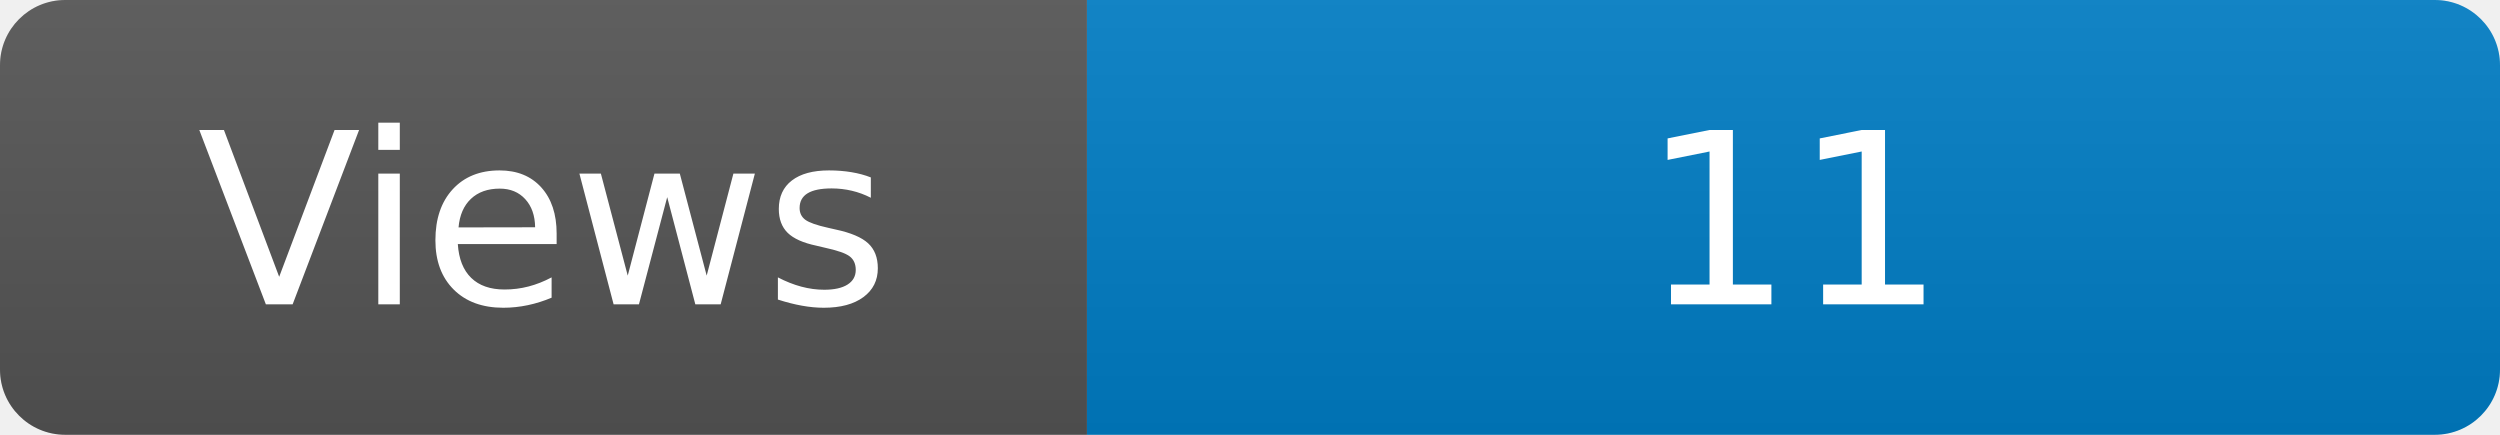
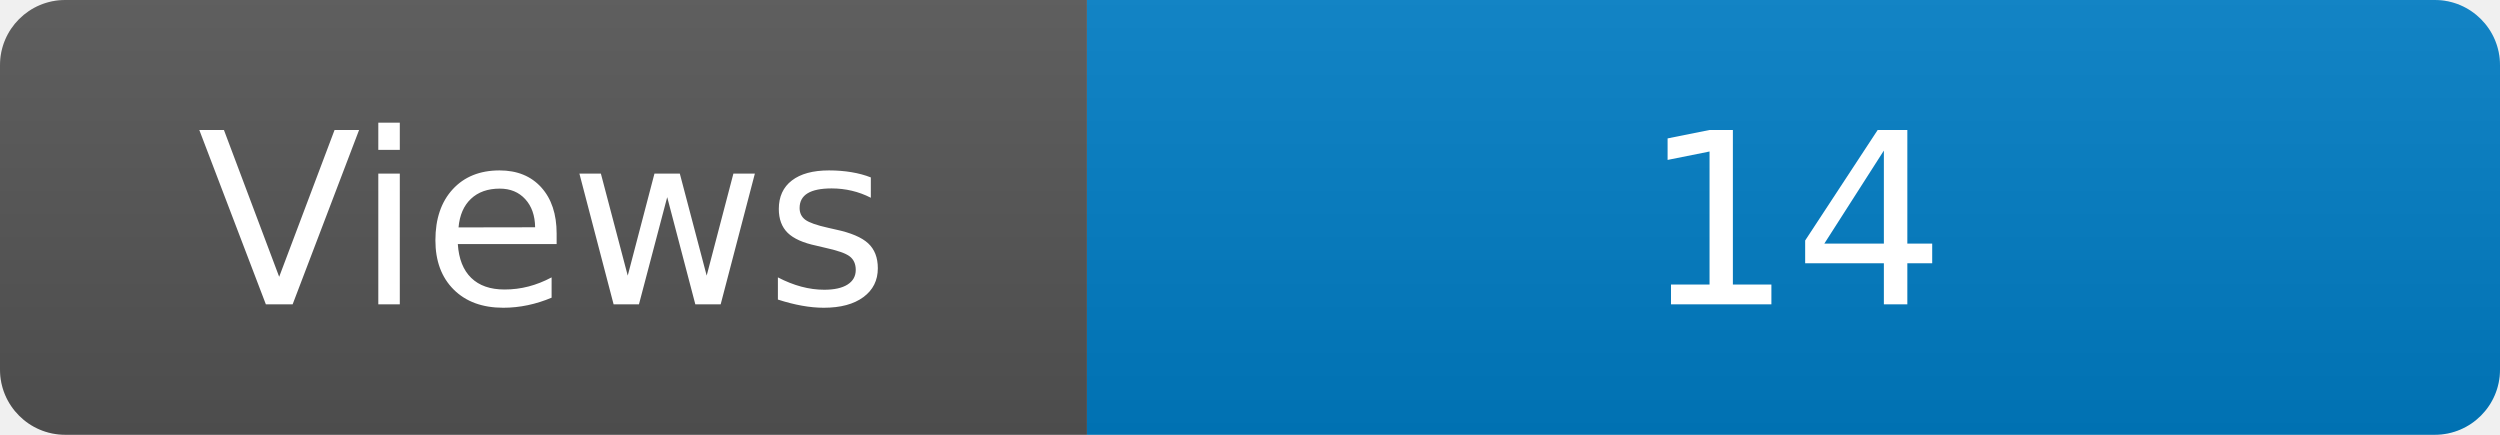
<svg xmlns="http://www.w3.org/2000/svg" width="115" height="20" role="img" aria-label="Maintained?: yes">
  <linearGradient id="s" x2="0" y2="100%">
    <stop offset="0" stop-color="#bbb" stop-opacity=".1" />
    <stop offset="1" stop-opacity=".1" />
  </linearGradient>
  <clipPath id="r">
    <rect width="115" height="20" rx="3" fill="#fff" />
  </clipPath>
  <g clip-path="url(#r)">
    <rect width="50" height="20" fill="#555" />
    <rect x="50" width="160" height="20" fill="#007ec6" />
    <rect width="115" height="20" fill="url(#s)" />
  </g>
  <g fill="#fff" text-anchor="middle" font-family="Verdana,Geneva,DejaVu Sans,sans-serif" font-size="110">
    <text x="250" y="140" transform="scale(.1)" fill="#fff">Views</text>
-     <text x="825" y="140" transform="scale(.1)" fill="#fff">11</text>
+     <text x="825" y="140" transform="scale(.1)" fill="#fff">14</text>
  </g>
</svg>
